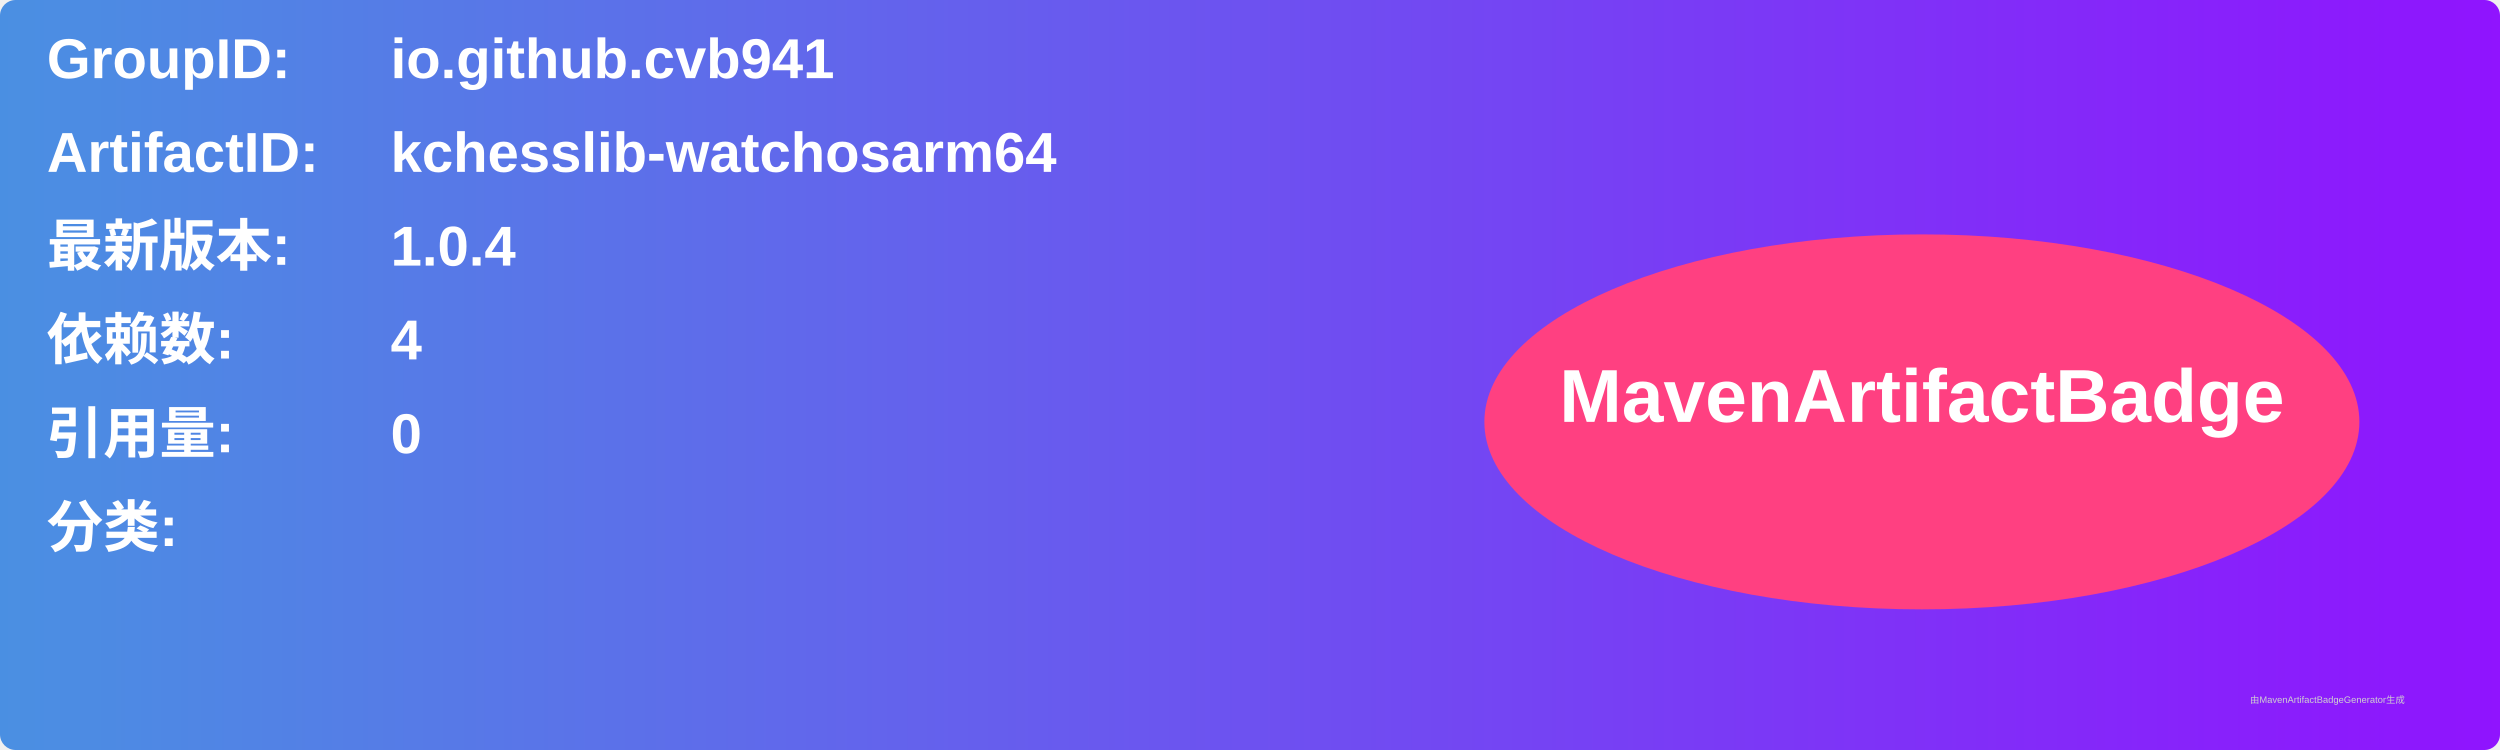
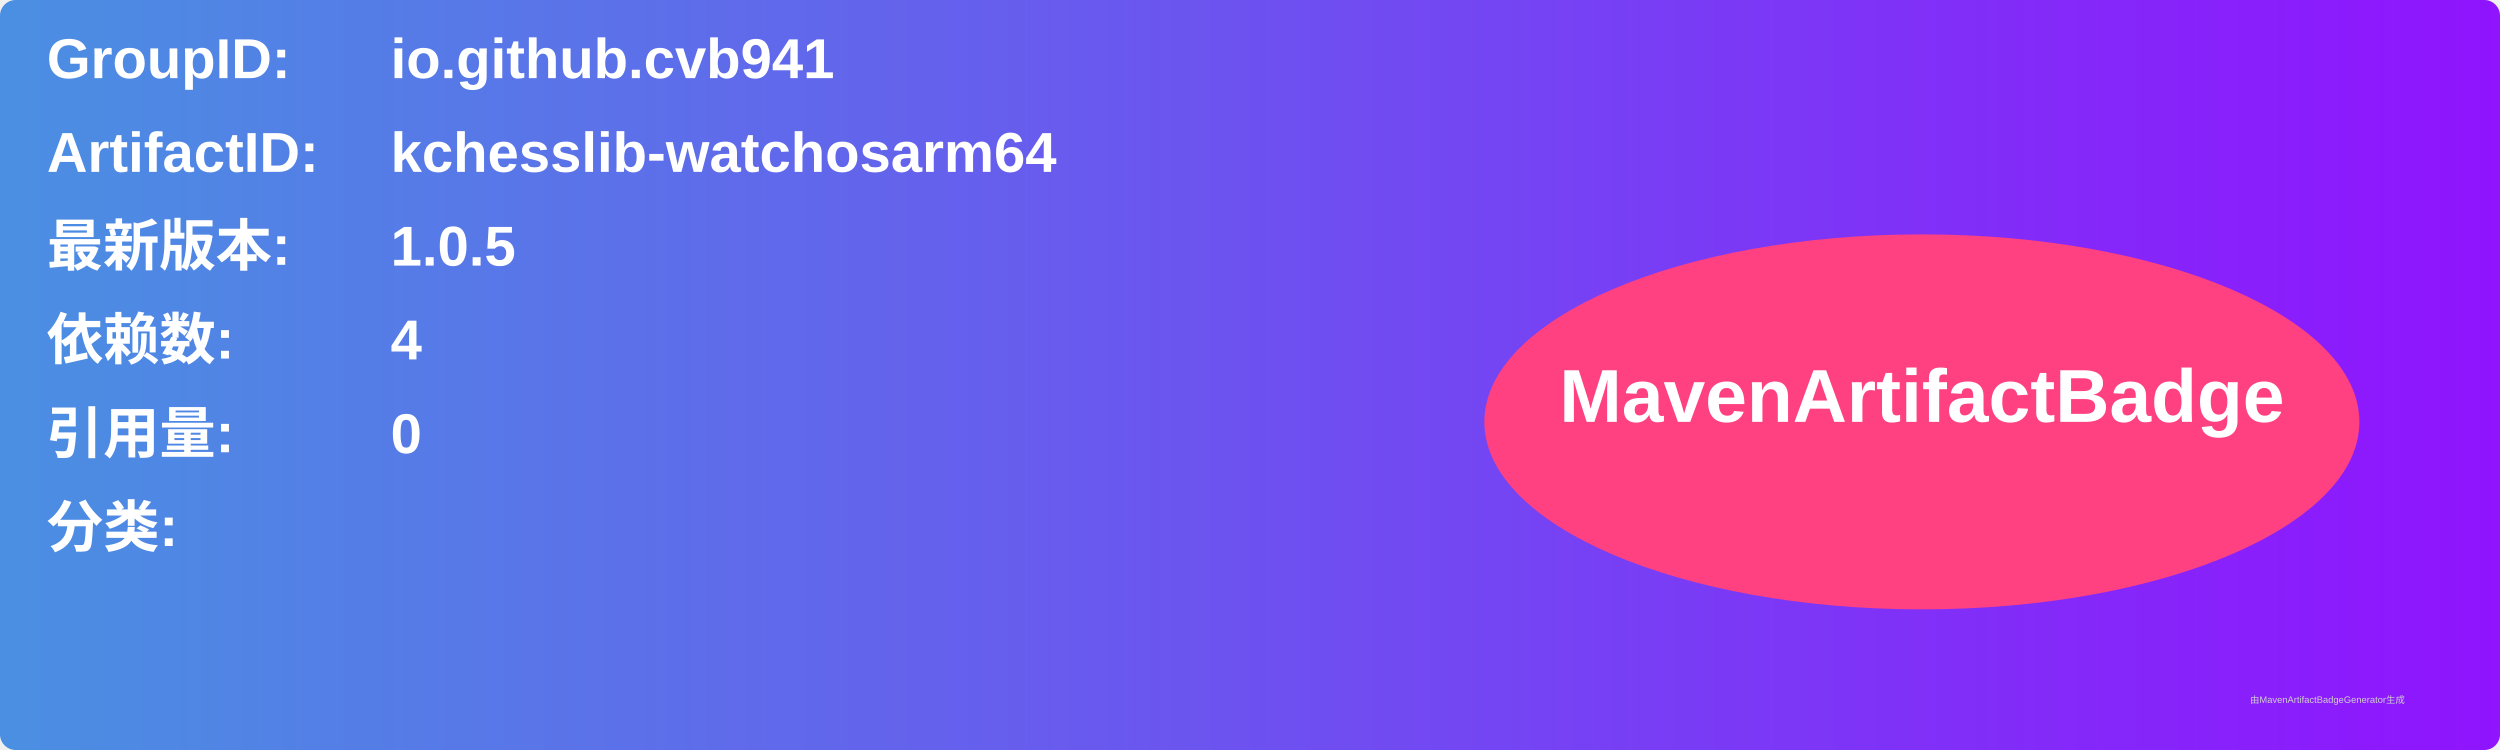
<svg xmlns="http://www.w3.org/2000/svg" width="800" height="240" viewBox="0 0 800 240">
  <linearGradient id="grad" x1="0%" y1="0%" x2="100%" y2="0%">
    <stop offset="0%" stop-color="#4a90e2" />
    <stop offset="100%" stop-color="#9013fe" />
  </linearGradient>
  <rect width="100%" height="100%" rx="5" ry="5" fill="url(#grad)" />
  <g transform="translate(15, 15)">
    <text x="0" y="10" font-family="Arial" font-size="18" fill="white" font-weight="bold" width="260">GroupID:</text>
    <text x="110" y="10" font-family="Arial" font-size="18" fill="white" font-weight="bold" width="460">io.github.cvb941</text>
    <text x="0" y="40" font-family="Arial" font-size="18" fill="white" font-weight="bold" width="260">ArtifactID:</text>
    <text x="110" y="40" font-family="Arial" font-size="18" fill="white" font-weight="bold" width="460">kchesslib-watchosarm64</text>
    <text x="0" y="70" font-family="Arial" font-size="18" fill="white" font-weight="bold">最新版本:</text>
    <text x="110" y="70" font-family="Arial" font-size="18" fill="white" font-weight="bold">
-       <tspan font-weight="bold">1.0.4</tspan>
+       <tspan font-weight="bold">1.0.5</tspan>
    </text>
    <text x="0" y="100" font-family="Arial" font-size="18" fill="white" font-weight="bold">依赖数: </text>
    <text x="110" y="100" font-family="Arial" font-size="18" fill="white">
      <tspan font-weight="bold">4</tspan>
    </text>
    <text x="0" y="130" font-family="Arial" font-size="18" fill="white" font-weight="bold">引用量: </text>
    <text x="110" y="130" font-family="Arial" font-size="18" fill="white">
      <tspan font-weight="bold">0</tspan>
    </text>
    <text x="0" y="160" font-family="Arial" font-size="18" fill="white" font-weight="bold">分类:</text>
    <text x="10" y="190" font-family="Arial" font-size="10" fill="white">
      <tspan font-weight="bold" />
    </text>
    <ellipse cx="600" cy="120" rx="140" ry="60" fill="#ff4081" />
    <text x="600" y="120" text-anchor="middle" font-family="Arial" font-size="24" fill="white" font-weight="bold">MavenArtifactBadge</text>
  </g>
  <text x="720" y="225" font-family="Arial" font-size="3" fill="#d0d0d0">由MavenArtifactBadgeGenerator生成</text>
</svg>
